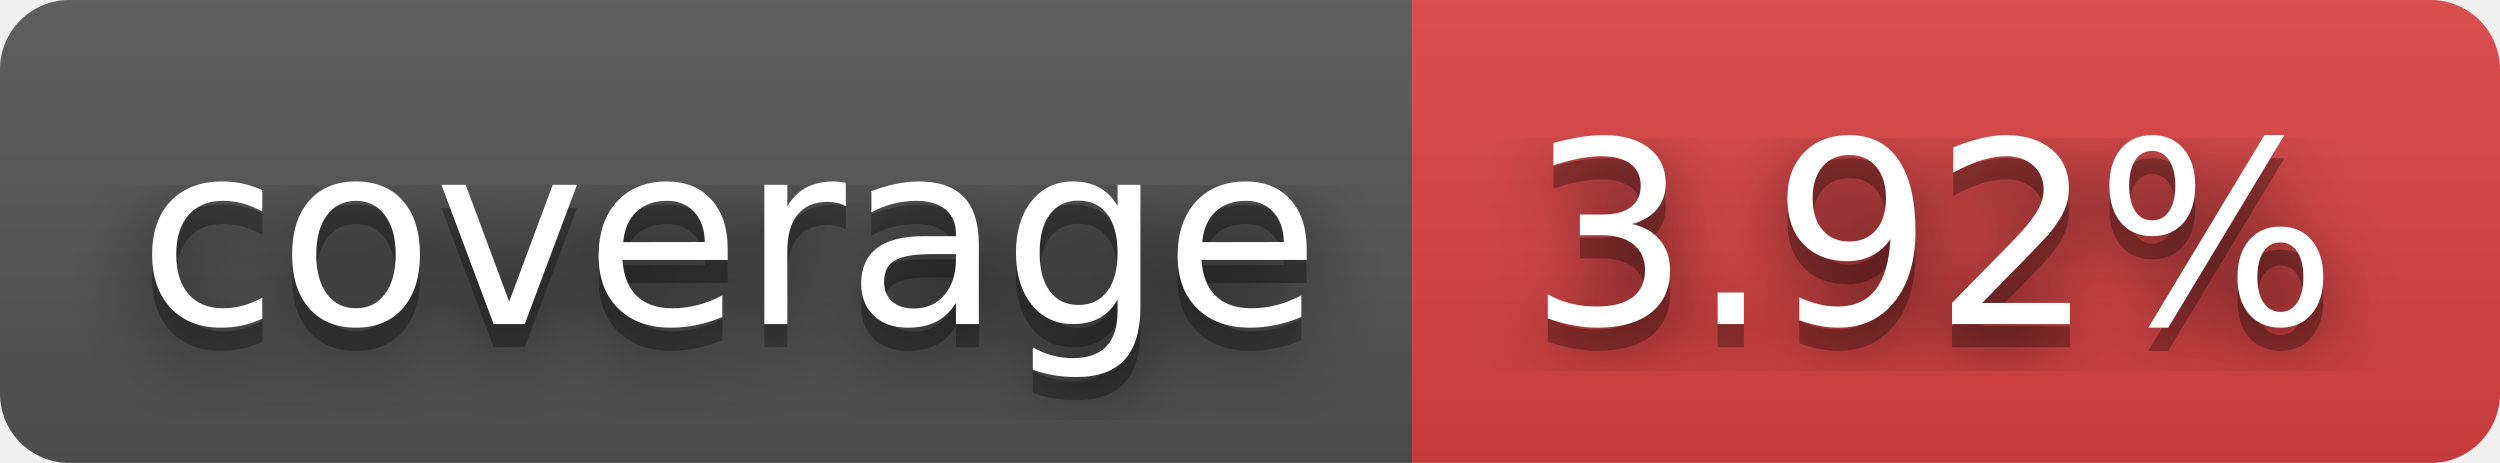
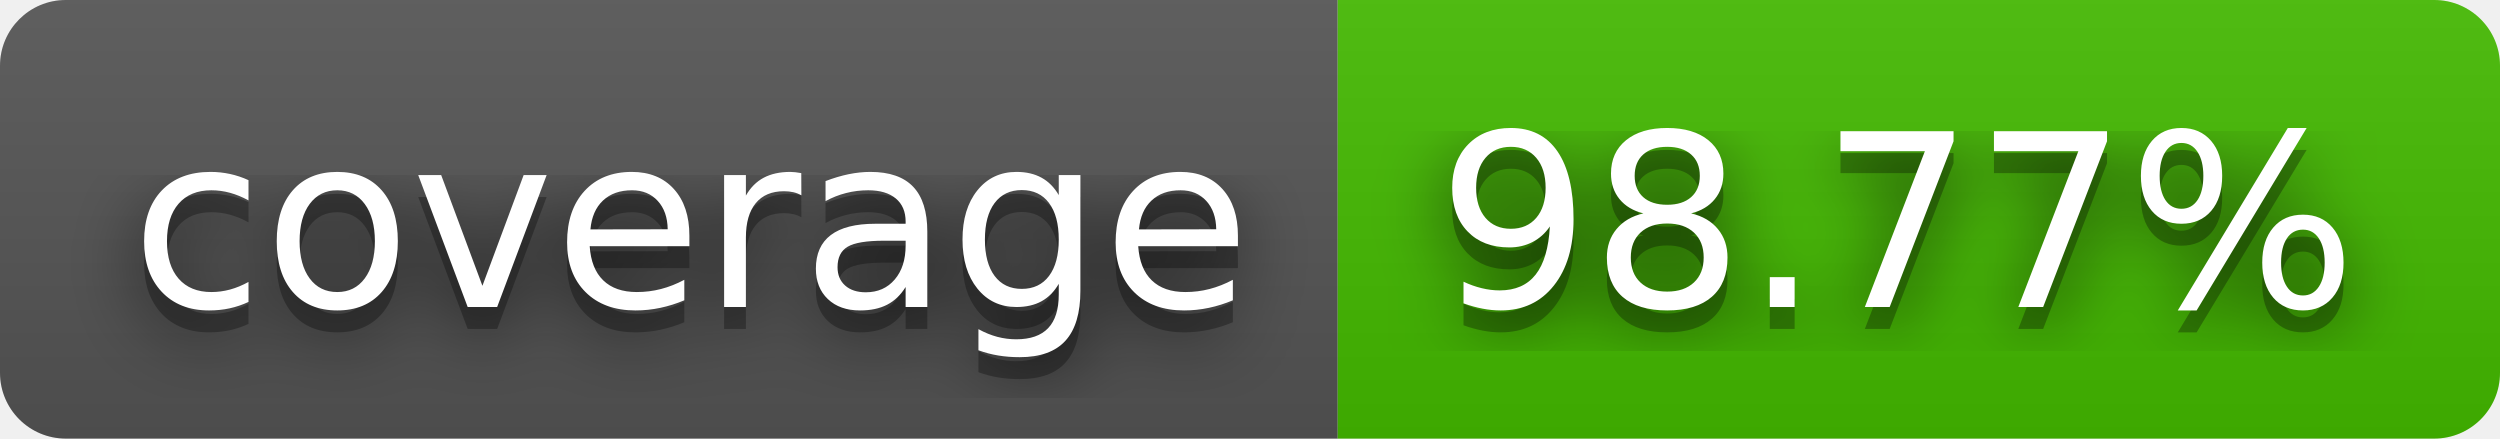
- <svg xmlns="http://www.w3.org/2000/svg" width="108" height="20" role="img" aria-label="coverage: 3.92%">
+ <svg xmlns="http://www.w3.org/2000/svg" width="114" height="20" role="img" aria-label="coverage: 98.77%">
  <filter id="blur">
    <feGaussianBlur stdDeviation="16" />
  </filter>
  <linearGradient id="s" x2="0" y2="100%">
    <stop offset="0" stop-color="#bbb" stop-opacity=".1" />
    <stop offset="1" stop-opacity=".1" />
  </linearGradient>
  <clipPath id="r">
-     <rect width="108" height="20" rx="3" />
+     <rect width="114" height="20" rx="3" />
  </clipPath>
  <g clip-path="url(#r)">
    <rect width="61" height="20" fill="#555" />
-     <rect x="61" width="47" height="20" fill="#dd4343" />
-     <rect width="108" height="20" fill="url(#s)" />
+     <rect x="61" width="53" height="20" fill="#4b0" />
+     <rect width="114" height="20" fill="url(#s)" />
  </g>
  <g fill="#fff" text-anchor="middle" font-family="Verdana,Geneva,DejaVu Sans,sans-serif" text-rendering="geometricPrecision" font-size="110">
    <g transform="scale(.1)">
      <g aria-hidden="true" fill="#010101">
        <text x="315" y="150" fill-opacity=".8" filter="url(#blur)" textLength="510">coverage</text>
        <text x="315" y="150" fill-opacity=".3" textLength="510">coverage</text>
      </g>
      <text x="315" y="140" textLength="510">coverage</text>
    </g>
    <g transform="scale(.1)">
      <g aria-hidden="true" fill="#010101">
-         <text x="835" y="150" fill-opacity=".8" filter="url(#blur)" textLength="370">3.92%</text>
-         <text x="835" y="150" fill-opacity=".3" textLength="370">3.92%</text>
+         <text x="865" y="150" fill-opacity=".8" filter="url(#blur)" textLength="430">98.77%</text>
+         <text x="865" y="150" fill-opacity=".3" textLength="430">98.77%</text>
      </g>
-       <text x="835" y="140" textLength="370">3.92%</text>
+       <text x="865" y="140" textLength="430">98.77%</text>
    </g>
  </g>
</svg>
